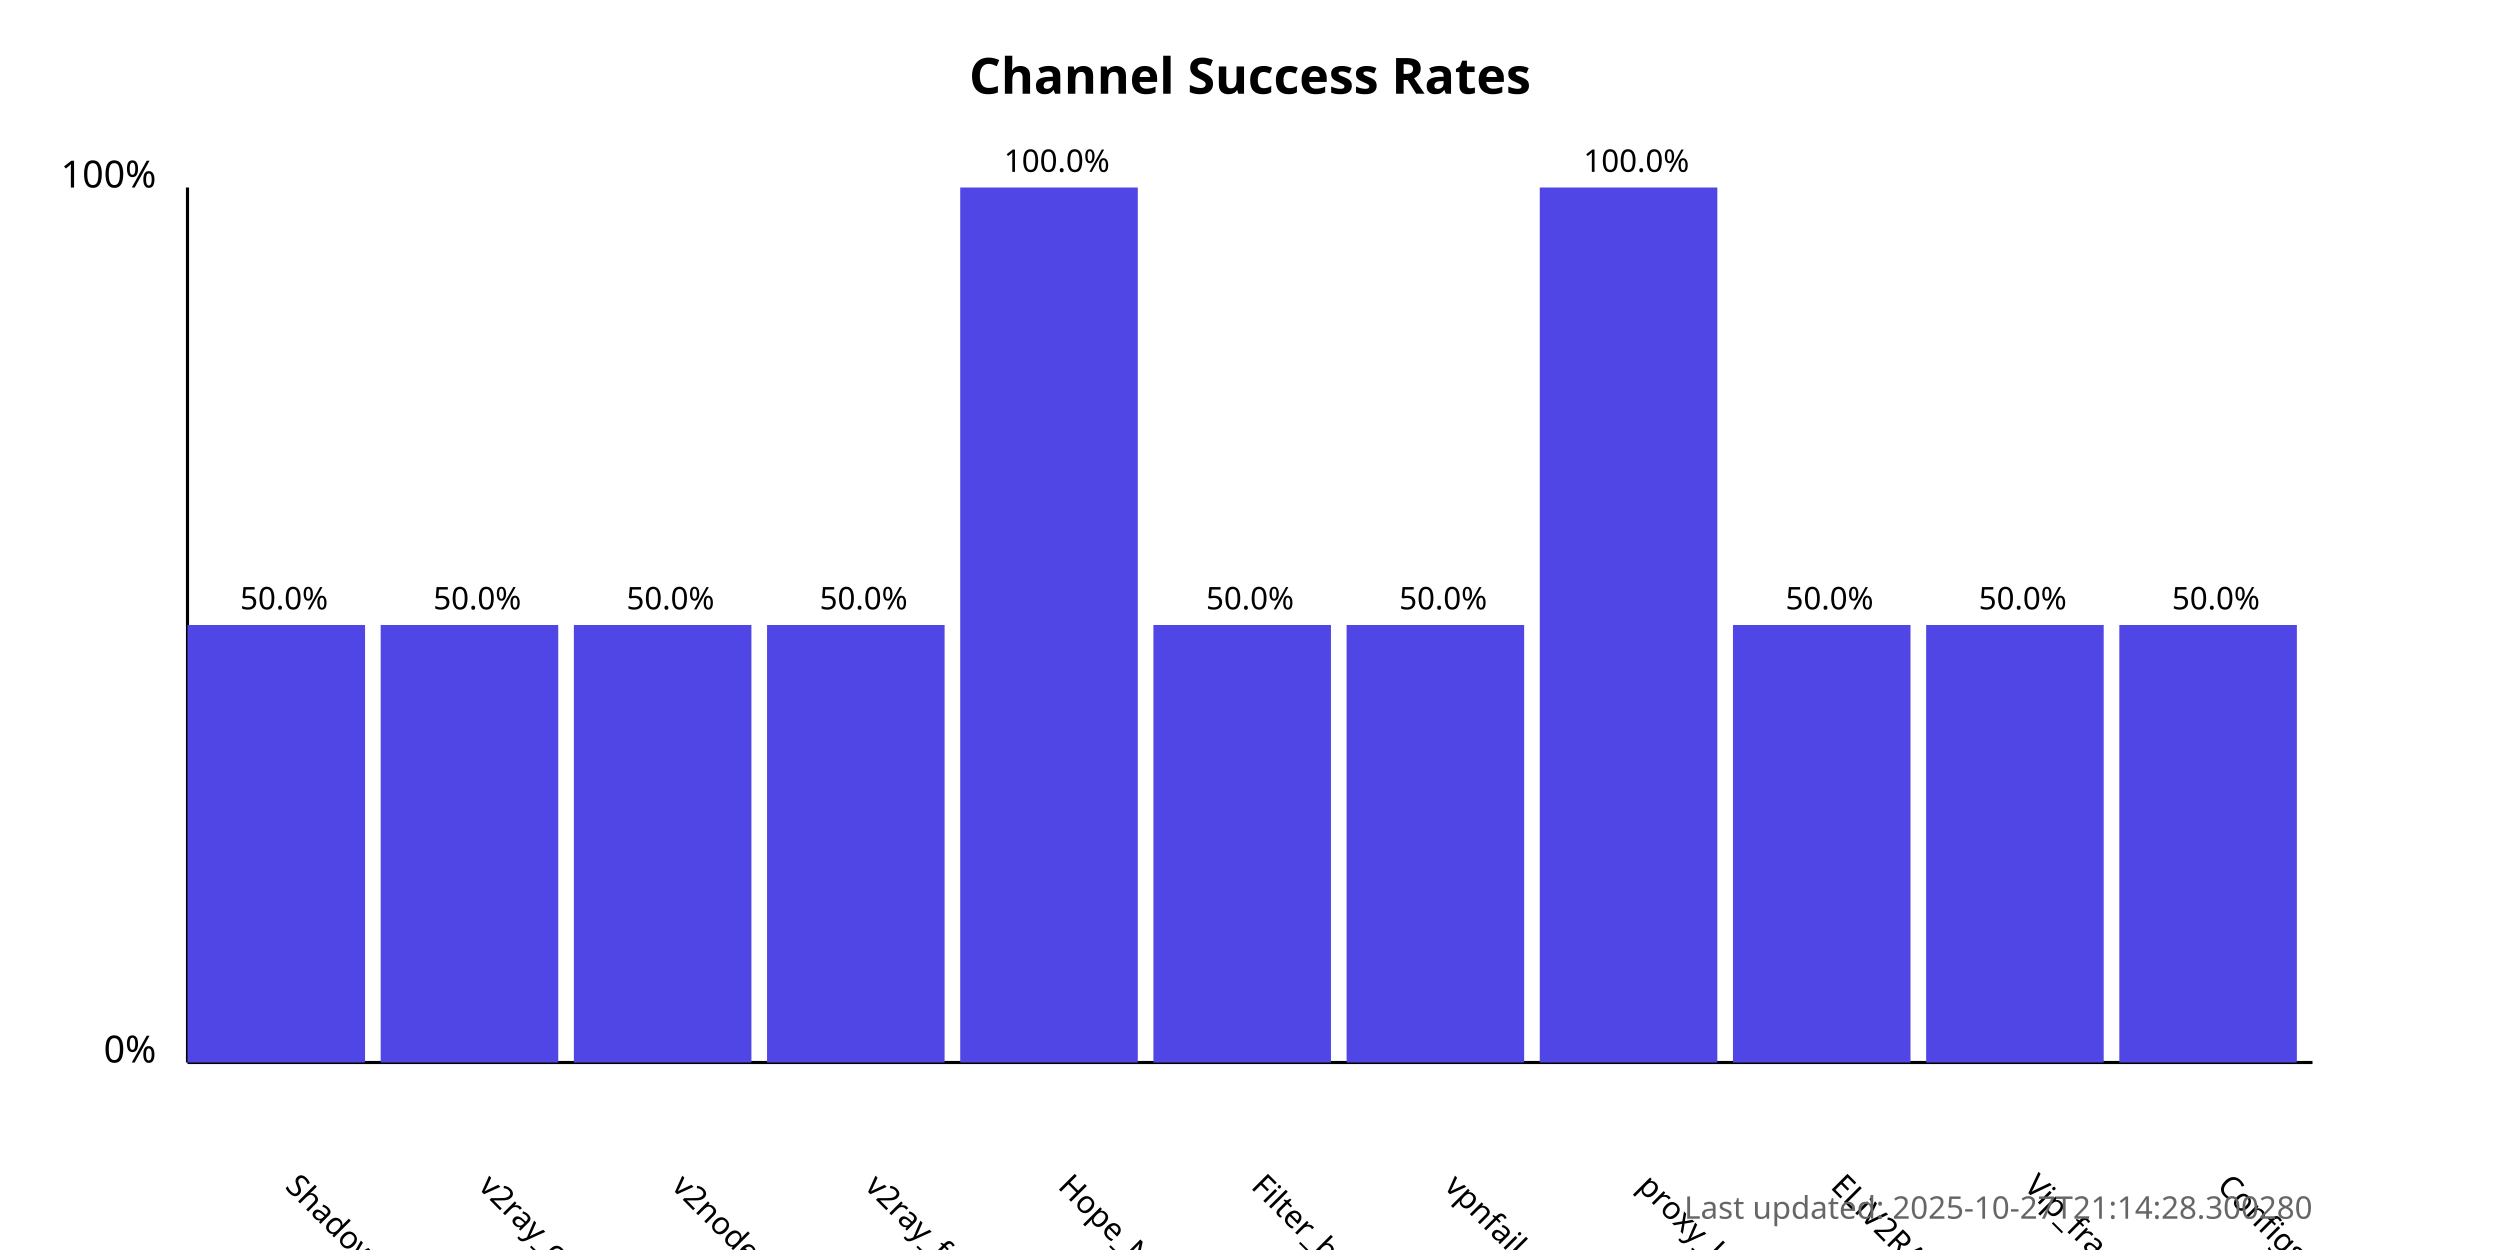
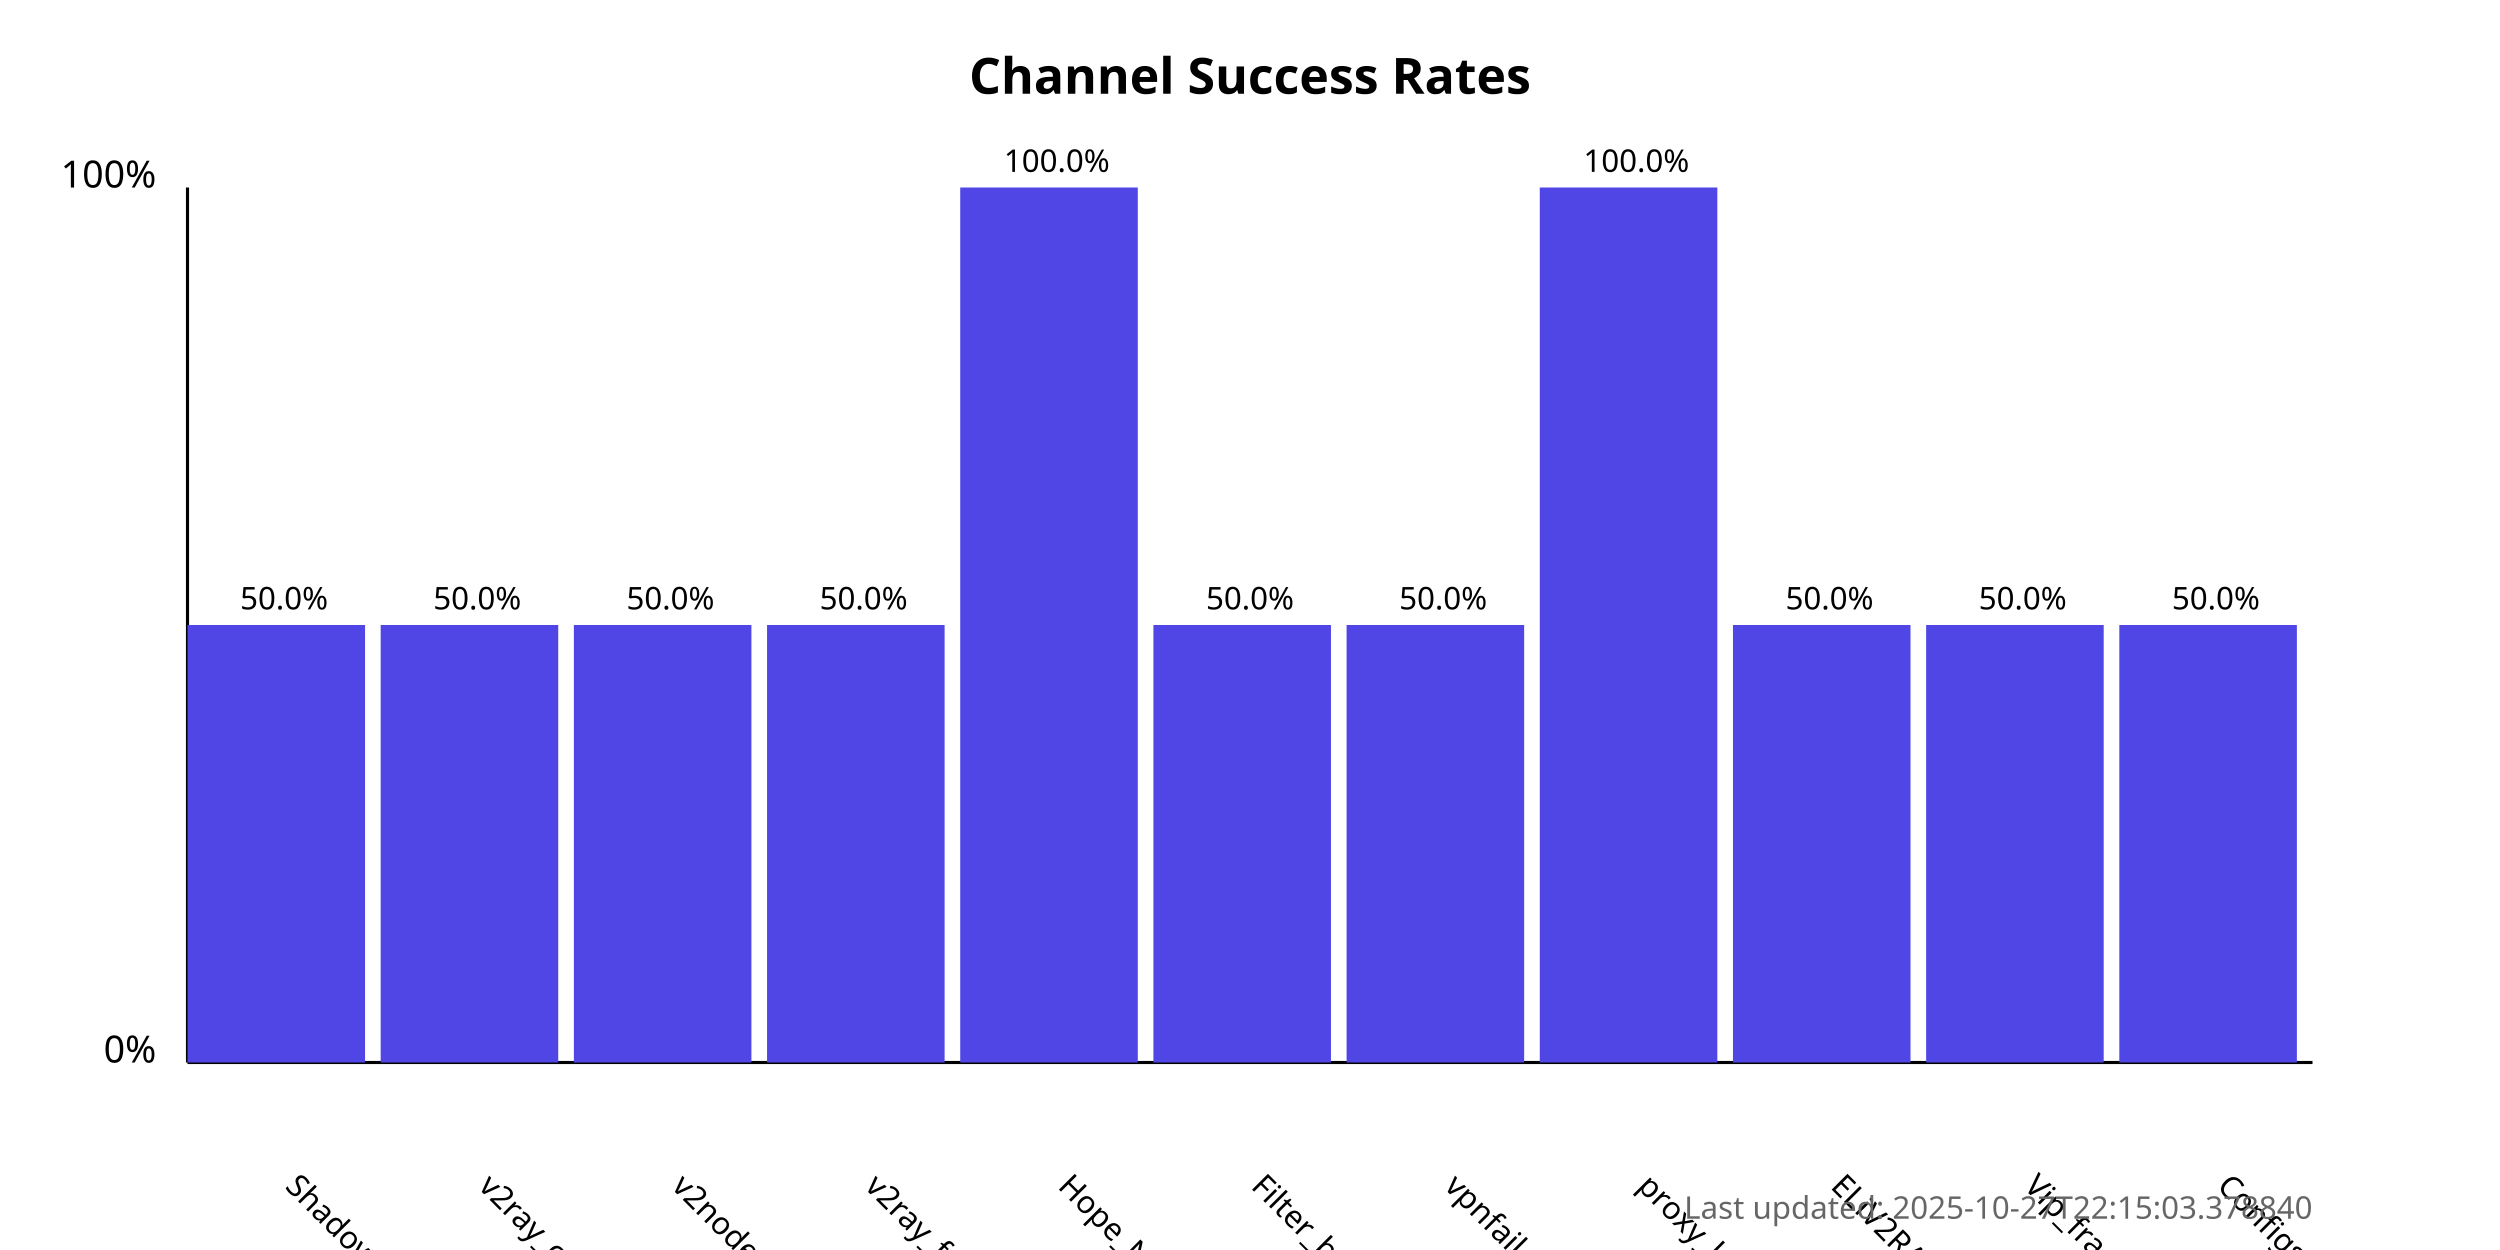
<svg xmlns="http://www.w3.org/2000/svg" width="800" height="400">
  <style>
            .chart-title { font: bold 16px sans-serif; }
            .axis-label { font: 12px sans-serif; }
            .tick-label { font: 10px sans-serif; }
            .bar { fill: #4f46e5; }
            .bar:hover { fill: #6366f1; }
            .timestamp { font: 10px sans-serif; fill: #666; }
        </style>
  <text x="400.0" y="30" text-anchor="middle" class="chart-title">
            Channel Success Rates
        </text>
  <line x1="60" y1="340" x2="60" y2="60" stroke="black" stroke-width="1" />
  <line x1="60" y1="340" x2="740" y2="340" stroke="black" stroke-width="1" />
  <text x="50" y="340" text-anchor="end" class="axis-label">0%</text>
  <text x="50" y="60" text-anchor="end" class="axis-label">100%</text>
  <g>
    <rect x="60" y="200.0" width="56.818" height="140.0" class="bar" />
    <text x="90.909" y="380" transform="rotate(45, 90.90909, 380)" text-anchor="start" class="tick-label">
                ShadowProxy66
            </text>
    <text x="90.909" y="195.0" text-anchor="middle" class="tick-label">
                50.0%
            </text>
  </g>
  <g>
    <rect x="121.818" y="200.0" width="56.818" height="140.0" class="bar" />
    <text x="152.727" y="380" transform="rotate(45, 152.7273, 380)" text-anchor="start" class="tick-label">
                v2ray_configs_pool
            </text>
    <text x="152.727" y="195.0" text-anchor="middle" class="tick-label">
                50.0%
            </text>
  </g>
  <g>
    <rect x="183.636" y="200.0" width="56.818" height="140.0" class="bar" />
    <text x="214.545" y="380" transform="rotate(45, 214.5455, 380)" text-anchor="start" class="tick-label">
                v2nodes
            </text>
    <text x="214.545" y="195.0" text-anchor="middle" class="tick-label">
                50.0%
            </text>
  </g>
  <g>
    <rect x="245.455" y="200.0" width="56.818" height="140.0" class="bar" />
    <text x="276.364" y="380" transform="rotate(45, 276.3636, 380)" text-anchor="start" class="tick-label">
                v2ray_free_conf
            </text>
    <text x="276.364" y="195.0" text-anchor="middle" class="tick-label">
                50.0%
            </text>
  </g>
  <g>
    <rect x="307.273" y="60.0" width="56.818" height="280.0" class="bar" />
    <text x="338.182" y="380" transform="rotate(45, 338.1818, 380)" text-anchor="start" class="tick-label">
                Hope_Net
            </text>
    <text x="338.182" y="55.0" text-anchor="middle" class="tick-label">
                100.0%
            </text>
  </g>
  <g>
    <rect x="369.091" y="200.0" width="56.818" height="140.0" class="bar" />
    <text x="400.0" y="380" transform="rotate(45, 400.0, 380)" text-anchor="start" class="tick-label">
                Filter_breaker
            </text>
    <text x="400.0" y="195.0" text-anchor="middle" class="tick-label">
                50.0%
            </text>
  </g>
  <g>
    <rect x="430.909" y="200.0" width="56.818" height="140.0" class="bar" />
    <text x="461.818" y="380" transform="rotate(45, 461.8182, 380)" text-anchor="start" class="tick-label">
                vpnfail_vless
            </text>
    <text x="461.818" y="195.0" text-anchor="middle" class="tick-label">
                50.0%
            </text>
  </g>
  <g>
    <rect x="492.727" y="60.0" width="56.818" height="280.0" class="bar" />
    <text x="523.636" y="380" transform="rotate(45, 523.6364, 380)" text-anchor="start" class="tick-label">
                proxy_kafee
            </text>
    <text x="523.636" y="55.0" text-anchor="middle" class="tick-label">
                100.0%
            </text>
  </g>
  <g>
    <rect x="554.545" y="200.0" width="56.818" height="140.0" class="bar" />
    <text x="585.455" y="380" transform="rotate(45, 585.4545, 380)" text-anchor="start" class="tick-label">
                ELiV2RAY
            </text>
    <text x="585.455" y="195.0" text-anchor="middle" class="tick-label">
                50.0%
            </text>
  </g>
  <g>
    <rect x="616.364" y="200.0" width="56.818" height="140.0" class="bar" />
    <text x="647.273" y="380" transform="rotate(45, 647.2727, 380)" text-anchor="start" class="tick-label">
                Vip_fragment_v2ray
            </text>
    <text x="647.273" y="195.0" text-anchor="middle" class="tick-label">
                50.0%
            </text>
  </g>
  <g>
    <rect x="678.182" y="200.0" width="56.818" height="140.0" class="bar" />
    <text x="709.091" y="380" transform="rotate(45, 709.0909, 380)" text-anchor="start" class="tick-label">
                ConfigsHubPlus
            </text>
    <text x="709.091" y="195.0" text-anchor="middle" class="tick-label">
                50.0%
            </text>
  </g>
  <text x="740" y="390" text-anchor="end" class="timestamp">
-             Last updated: 2025-10-27T21:14:28.300280
+             Last updated: 2025-10-27T22:15:03.378840
        </text>
</svg>
